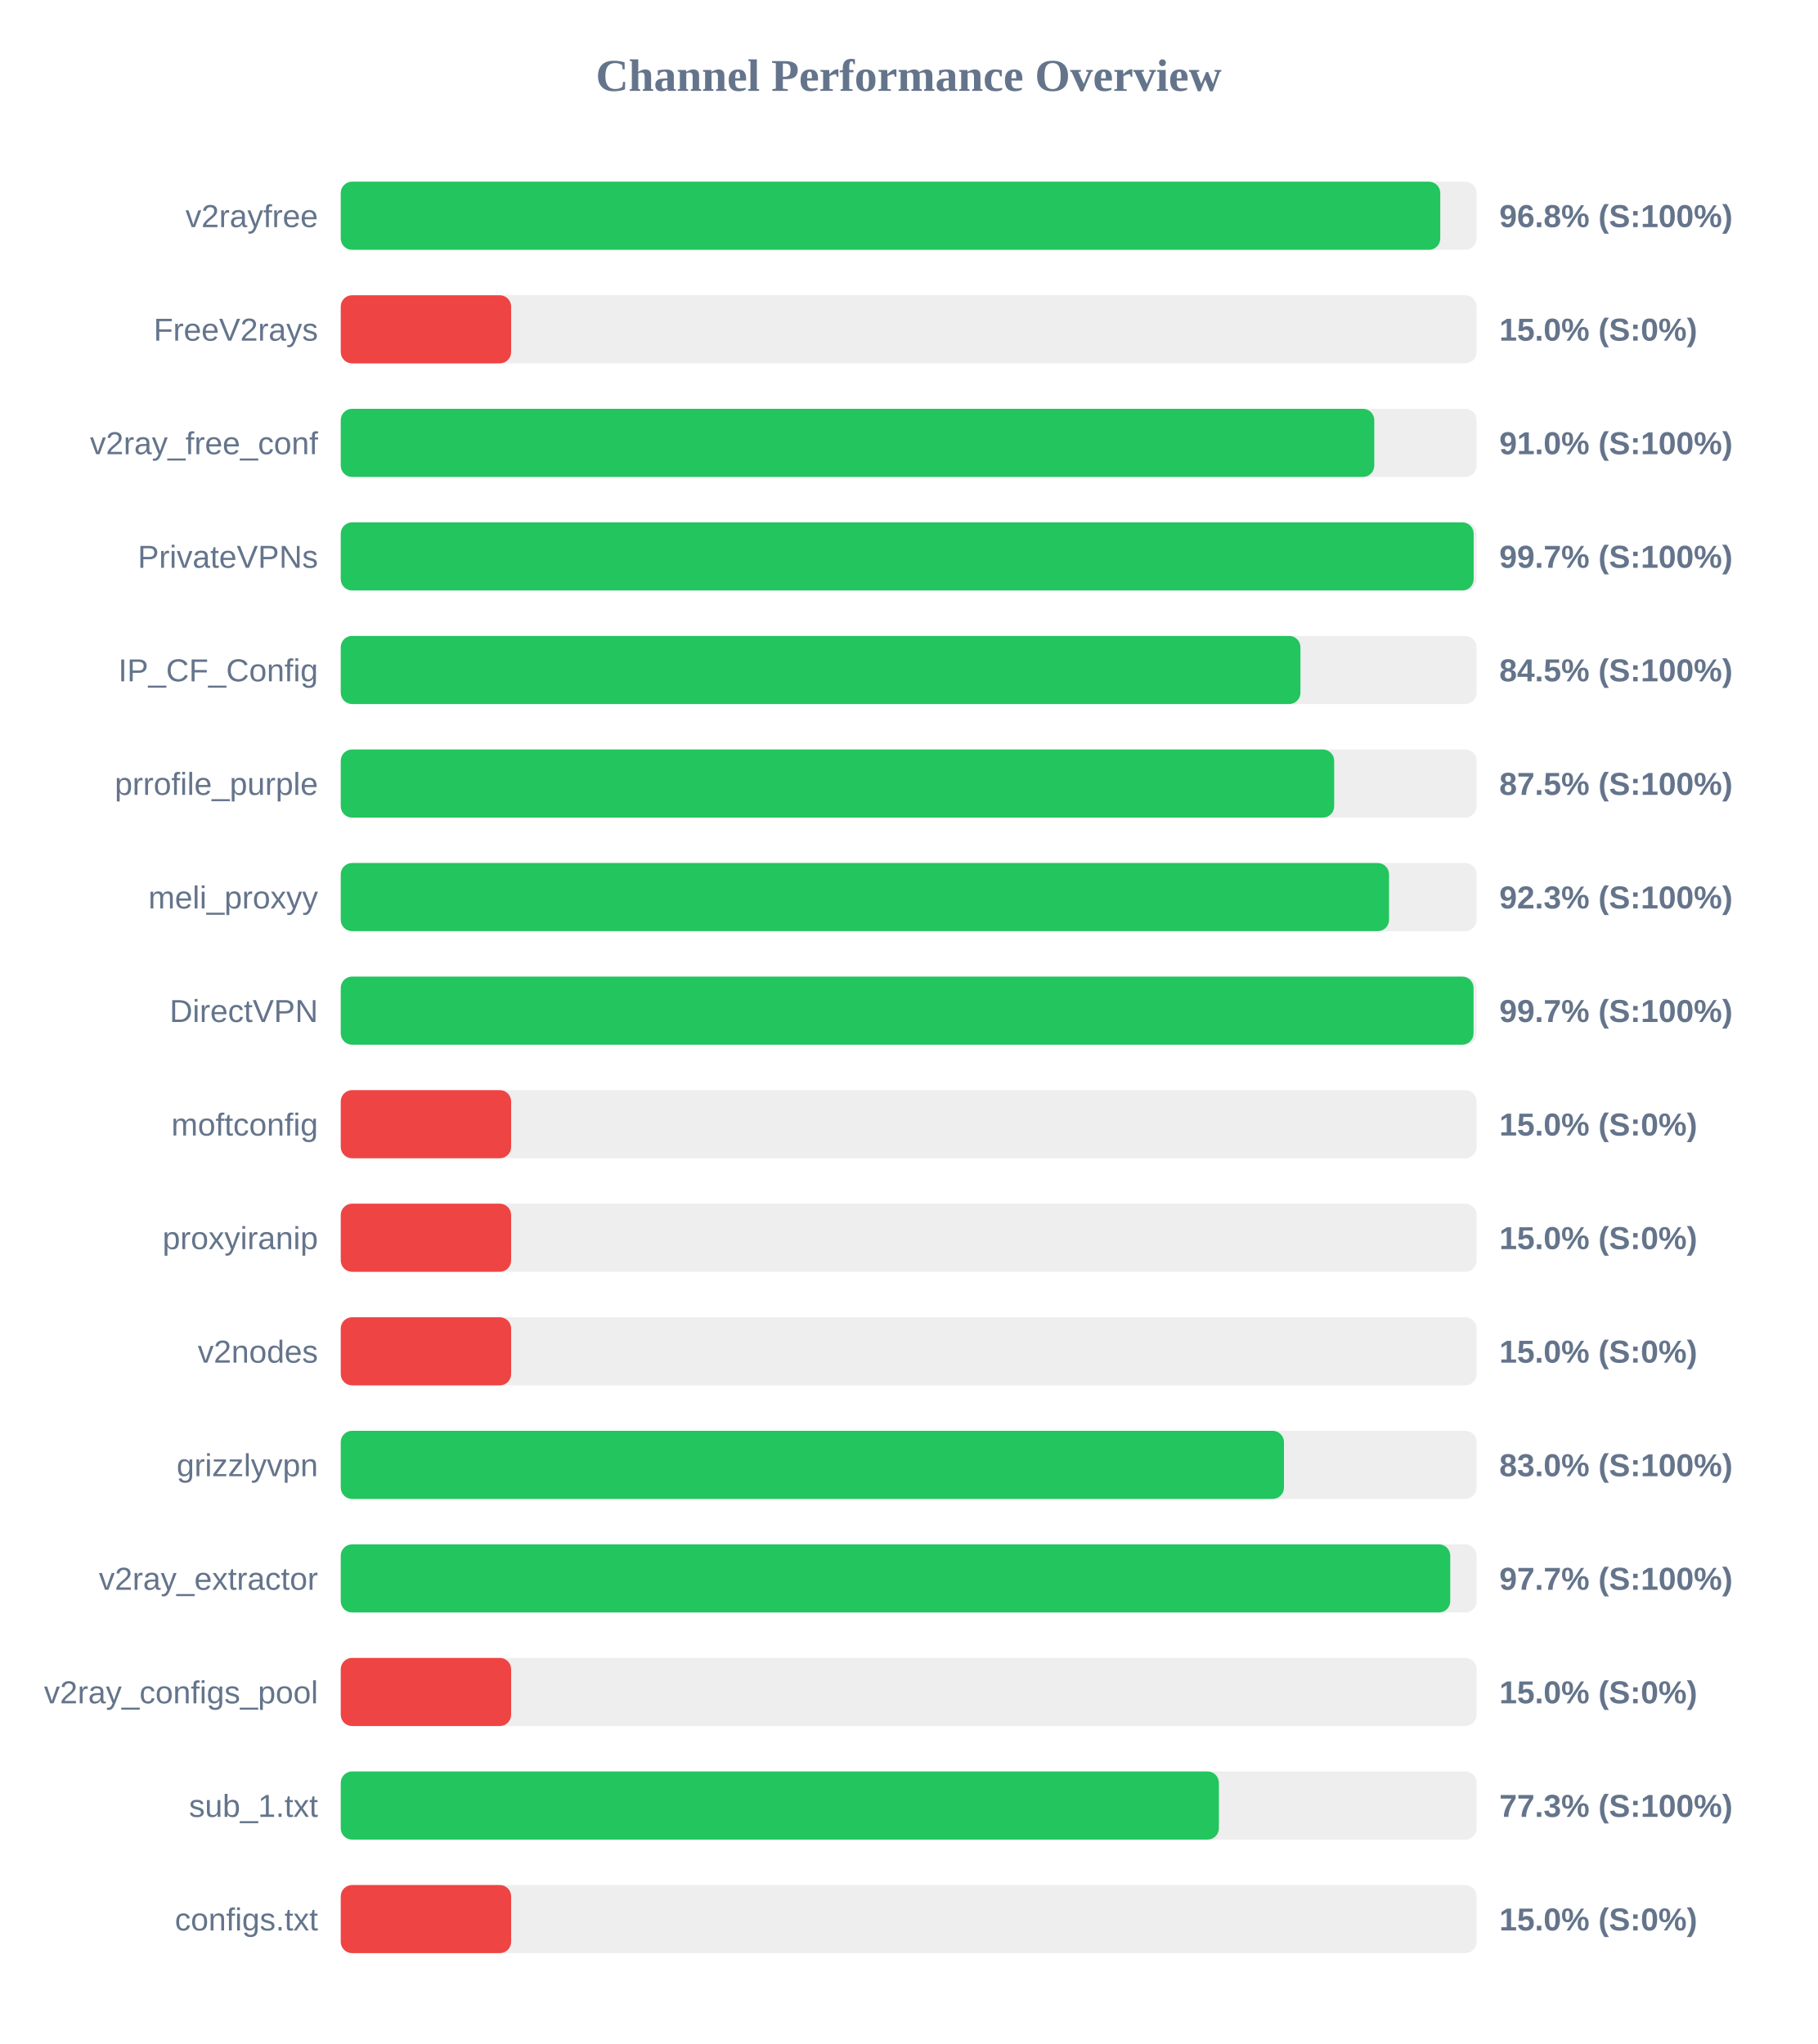
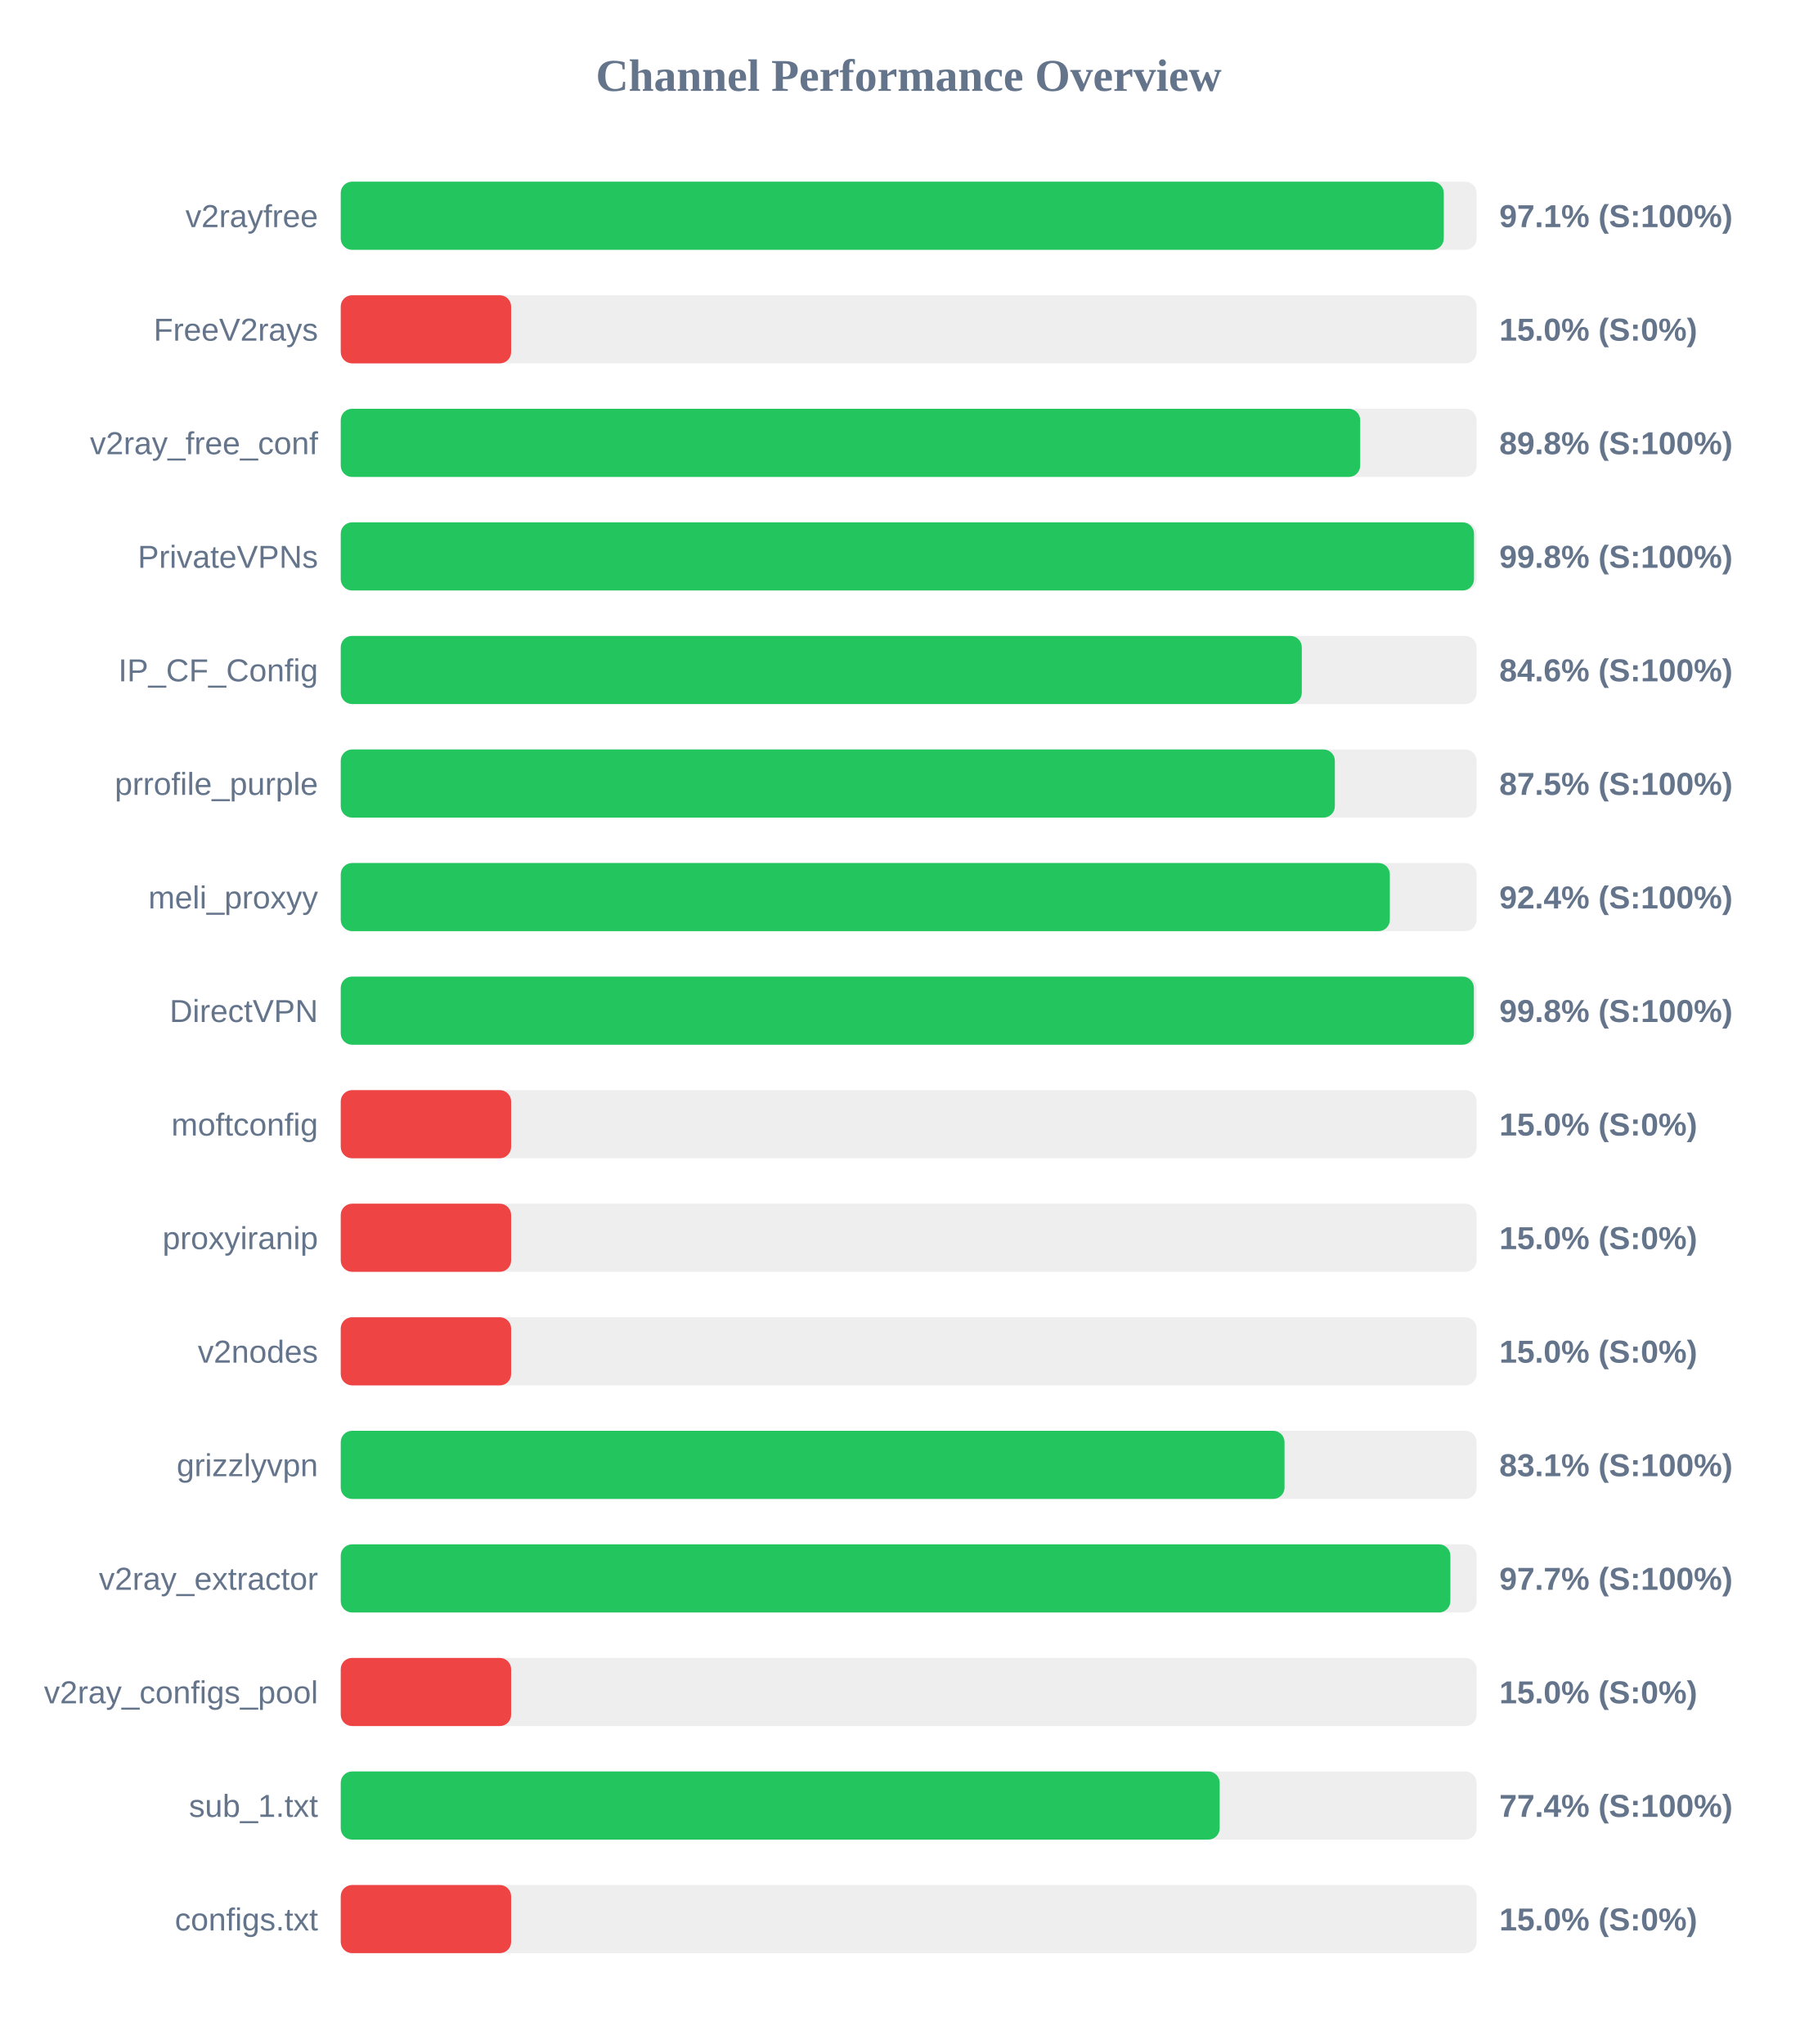
<svg xmlns="http://www.w3.org/2000/svg" width="800" height="900" version="1.1">
  <style>
        .row { font: 14px Arial; fill: #64748b; }
        .score { font: bold 14px Arial; fill: #64748b; }
    </style>
  <text x="400" y="40" text-anchor="middle" font-size="20px" font-weight="bold" fill="#64748b">Channel Performance Overview</text>
  <rect x="150" y="80" width="500" height="30" fill="#eee" rx="5" />
-   <rect x="150" y="80" width="484.0" height="30" fill="#22c55e" rx="5" />
+   <rect x="150" y="80" width="485.55" height="30" fill="#22c55e" rx="5" />
  <text x="140" y="100" text-anchor="end" class="row">v2rayfree</text>
-   <text x="660" y="100" text-anchor="start" class="score">96.8% (S:100%)</text>
+   <text x="660" y="100" text-anchor="start" class="score">97.1% (S:100%)</text>
  <rect x="150" y="130" width="500" height="30" fill="#eee" rx="5" />
  <rect x="150" y="130" width="75.0" height="30" fill="#ef4444" rx="5" />
  <text x="140" y="150" text-anchor="end" class="row">FreeV2rays</text>
  <text x="660" y="150" text-anchor="start" class="score">15.0% (S:0%)</text>
  <rect x="150" y="180" width="500" height="30" fill="#eee" rx="5" />
-   <rect x="150" y="180" width="454.95" height="30" fill="#22c55e" rx="5" />
+   <rect x="150" y="180" width="448.75" height="30" fill="#22c55e" rx="5" />
  <text x="140" y="200" text-anchor="end" class="row">v2ray_free_conf</text>
-   <text x="660" y="200" text-anchor="start" class="score">91.0% (S:100%)</text>
+   <text x="660" y="200" text-anchor="start" class="score">89.8% (S:100%)</text>
  <rect x="150" y="230" width="500" height="30" fill="#eee" rx="5" />
-   <rect x="150" y="230" width="498.7" height="30" fill="#22c55e" rx="5" />
+   <rect x="150" y="230" width="498.85" height="30" fill="#22c55e" rx="5" />
  <text x="140" y="250" text-anchor="end" class="row">PrivateVPNs</text>
-   <text x="660" y="250" text-anchor="start" class="score">99.7% (S:100%)</text>
+   <text x="660" y="250" text-anchor="start" class="score">99.8% (S:100%)</text>
  <rect x="150" y="280" width="500" height="30" fill="#eee" rx="5" />
-   <rect x="150" y="280" width="422.45" height="30" fill="#22c55e" rx="5" />
+   <rect x="150" y="280" width="423.05" height="30" fill="#22c55e" rx="5" />
  <text x="140" y="300" text-anchor="end" class="row">IP_CF_Config</text>
-   <text x="660" y="300" text-anchor="start" class="score">84.5% (S:100%)</text>
+   <text x="660" y="300" text-anchor="start" class="score">84.6% (S:100%)</text>
  <rect x="150" y="330" width="500" height="30" fill="#eee" rx="5" />
-   <rect x="150" y="330" width="437.3" height="30" fill="#22c55e" rx="5" />
+   <rect x="150" y="330" width="437.6" height="30" fill="#22c55e" rx="5" />
  <text x="140" y="350" text-anchor="end" class="row">prrofile_purple</text>
  <text x="660" y="350" text-anchor="start" class="score">87.5% (S:100%)</text>
  <rect x="150" y="380" width="500" height="30" fill="#eee" rx="5" />
-   <rect x="150" y="380" width="461.45" height="30" fill="#22c55e" rx="5" />
+   <rect x="150" y="380" width="461.8" height="30" fill="#22c55e" rx="5" />
  <text x="140" y="400" text-anchor="end" class="row">meli_proxyy</text>
-   <text x="660" y="400" text-anchor="start" class="score">92.3% (S:100%)</text>
+   <text x="660" y="400" text-anchor="start" class="score">92.4% (S:100%)</text>
  <rect x="150" y="430" width="500" height="30" fill="#eee" rx="5" />
-   <rect x="150" y="430" width="498.65" height="30" fill="#22c55e" rx="5" />
+   <rect x="150" y="430" width="498.8" height="30" fill="#22c55e" rx="5" />
  <text x="140" y="450" text-anchor="end" class="row">DirectVPN</text>
-   <text x="660" y="450" text-anchor="start" class="score">99.7% (S:100%)</text>
+   <text x="660" y="450" text-anchor="start" class="score">99.8% (S:100%)</text>
  <rect x="150" y="480" width="500" height="30" fill="#eee" rx="5" />
  <rect x="150" y="480" width="75.0" height="30" fill="#ef4444" rx="5" />
  <text x="140" y="500" text-anchor="end" class="row">moftconfig</text>
  <text x="660" y="500" text-anchor="start" class="score">15.0% (S:0%)</text>
  <rect x="150" y="530" width="500" height="30" fill="#eee" rx="5" />
  <rect x="150" y="530" width="75.0" height="30" fill="#ef4444" rx="5" />
  <text x="140" y="550" text-anchor="end" class="row">proxyiranip</text>
  <text x="660" y="550" text-anchor="start" class="score">15.0% (S:0%)</text>
  <rect x="150" y="580" width="500" height="30" fill="#eee" rx="5" />
  <rect x="150" y="580" width="75.0" height="30" fill="#ef4444" rx="5" />
  <text x="140" y="600" text-anchor="end" class="row">v2nodes</text>
  <text x="660" y="600" text-anchor="start" class="score">15.0% (S:0%)</text>
  <rect x="150" y="630" width="500" height="30" fill="#eee" rx="5" />
-   <rect x="150" y="630" width="415.2" height="30" fill="#22c55e" rx="5" />
+   <rect x="150" y="630" width="415.45" height="30" fill="#22c55e" rx="5" />
  <text x="140" y="650" text-anchor="end" class="row">grizzlyvpn</text>
-   <text x="660" y="650" text-anchor="start" class="score">83.0% (S:100%)</text>
+   <text x="660" y="650" text-anchor="start" class="score">83.1% (S:100%)</text>
  <rect x="150" y="680" width="500" height="30" fill="#eee" rx="5" />
-   <rect x="150" y="680" width="488.4" height="30" fill="#22c55e" rx="5" />
+   <rect x="150" y="680" width="488.45" height="30" fill="#22c55e" rx="5" />
  <text x="140" y="700" text-anchor="end" class="row">v2ray_extractor</text>
  <text x="660" y="700" text-anchor="start" class="score">97.7% (S:100%)</text>
  <rect x="150" y="730" width="500" height="30" fill="#eee" rx="5" />
  <rect x="150" y="730" width="75.0" height="30" fill="#ef4444" rx="5" />
  <text x="140" y="750" text-anchor="end" class="row">v2ray_configs_pool</text>
  <text x="660" y="750" text-anchor="start" class="score">15.0% (S:0%)</text>
  <rect x="150" y="780" width="500" height="30" fill="#eee" rx="5" />
-   <rect x="150" y="780" width="386.55" height="30" fill="#22c55e" rx="5" />
+   <rect x="150" y="780" width="386.9" height="30" fill="#22c55e" rx="5" />
  <text x="140" y="800" text-anchor="end" class="row">sub_1.txt</text>
-   <text x="660" y="800" text-anchor="start" class="score">77.3% (S:100%)</text>
+   <text x="660" y="800" text-anchor="start" class="score">77.4% (S:100%)</text>
  <rect x="150" y="830" width="500" height="30" fill="#eee" rx="5" />
  <rect x="150" y="830" width="75.0" height="30" fill="#ef4444" rx="5" />
  <text x="140" y="850" text-anchor="end" class="row">configs.txt</text>
  <text x="660" y="850" text-anchor="start" class="score">15.0% (S:0%)</text>
</svg>
